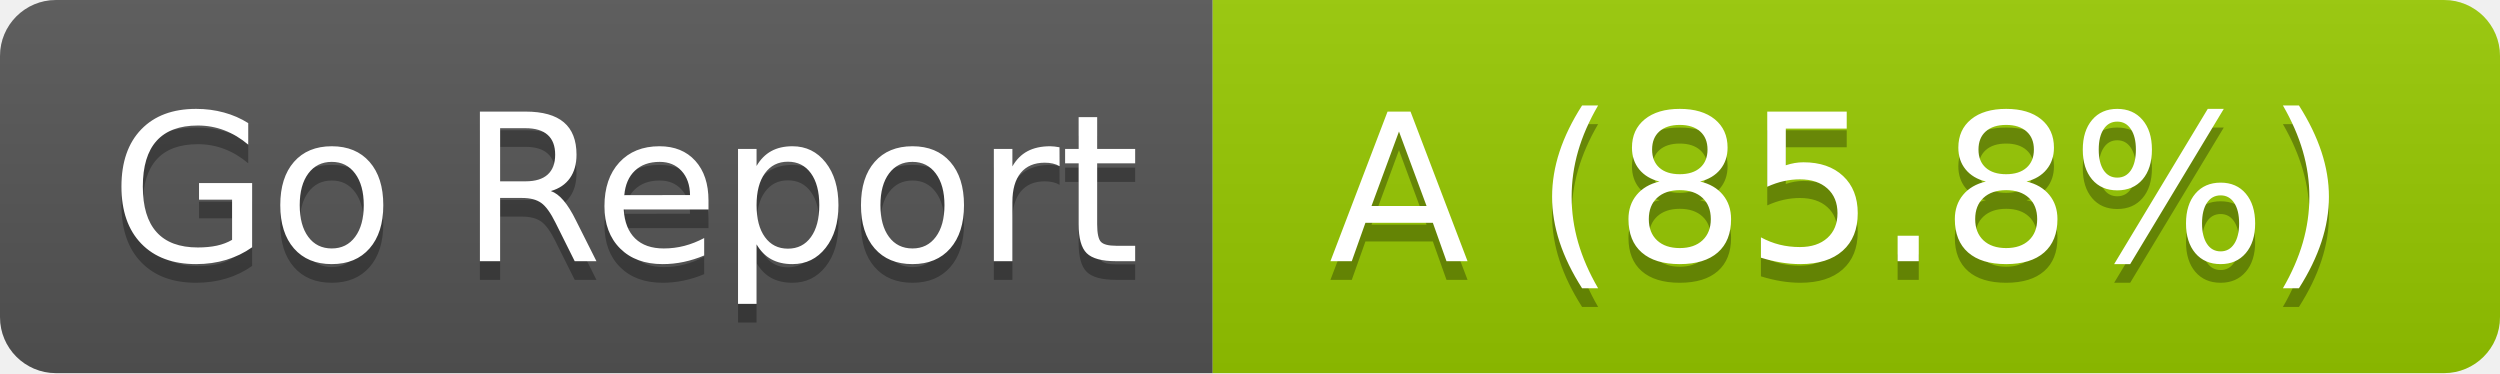
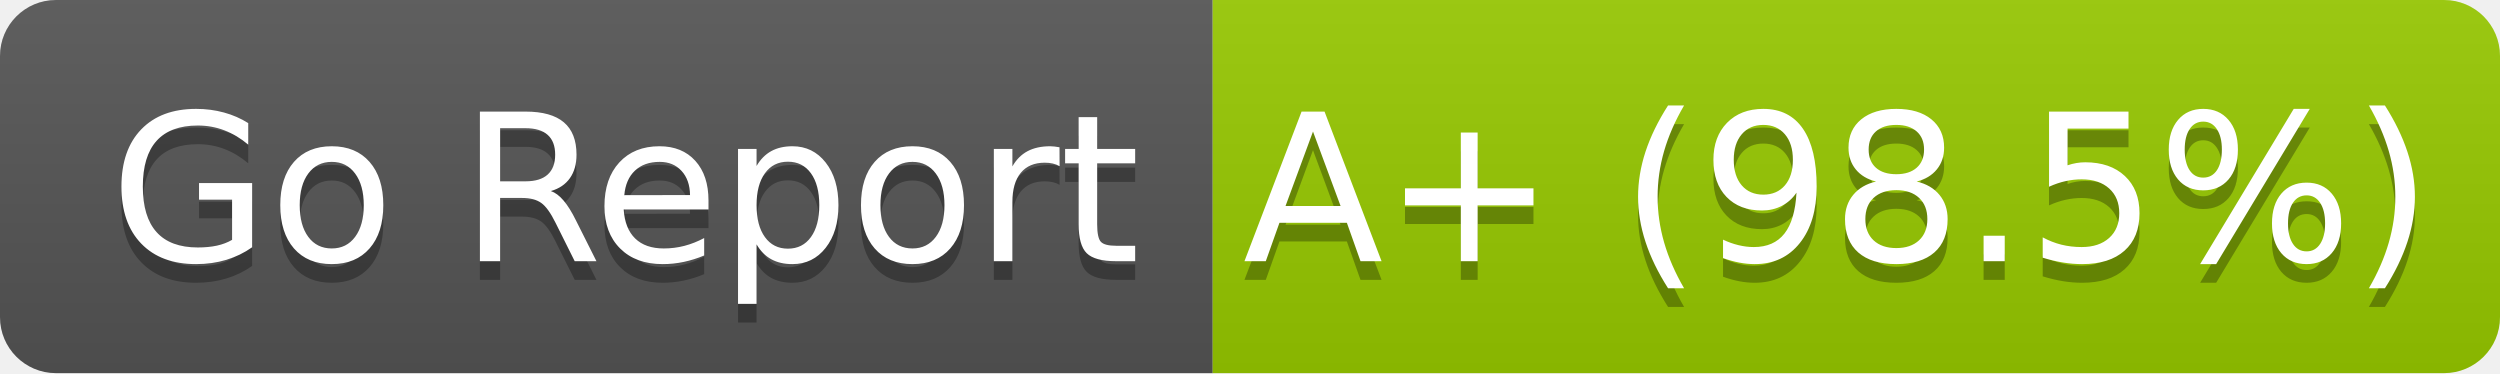
- <svg xmlns="http://www.w3.org/2000/svg" width="134" height="20" role="img" aria-label="Go Report: A (85.8%)">
+ <svg xmlns="http://www.w3.org/2000/svg" width="134" height="20" role="img" aria-label="Go Report: A+ (98.5%)">
  <linearGradient id="s" x2="0" y2="100%">
    <stop offset="0" stop-color="#bbb" stop-opacity=".1" />
    <stop offset="1" stop-opacity=".1" />
  </linearGradient>
  <clipPath id="r">
    <rect width="134" height="20" rx="3" fill="#fff" />
  </clipPath>
  <g clip-path="url(#r)">
    <rect width="65" height="20" fill="#555" />
    <rect x="65" width="69" height="20" fill="#97ca00" />
    <rect width="134" height="20" fill="url(#s)" />
  </g>
  <g fill="#fff" text-anchor="middle" font-family="Verdana,Geneva,DejaVu Sans,sans-serif" text-rendering="geometricPrecision" font-size="110">
    <text aria-hidden="true" x="335" y="150" fill="#010101" fill-opacity=".3" transform="scale(.1)" textLength="550">Go Report</text>
    <text x="335" y="140" transform="scale(.1)" fill="#fff" textLength="550">Go Report</text>
-     <text aria-hidden="true" x="985" y="150" fill="#010101" fill-opacity=".3" transform="scale(.1)" textLength="590">A (85.8%)</text>
-     <text x="985" y="140" transform="scale(.1)" fill="#fff" textLength="590">A (85.8%)</text>
+     <text aria-hidden="true" x="985" y="150" fill="#010101" fill-opacity=".3" transform="scale(.1)" textLength="590">A+ (98.5%)</text>
+     <text x="985" y="140" transform="scale(.1)" fill="#fff" textLength="590">A+ (98.5%)</text>
  </g>
</svg>
